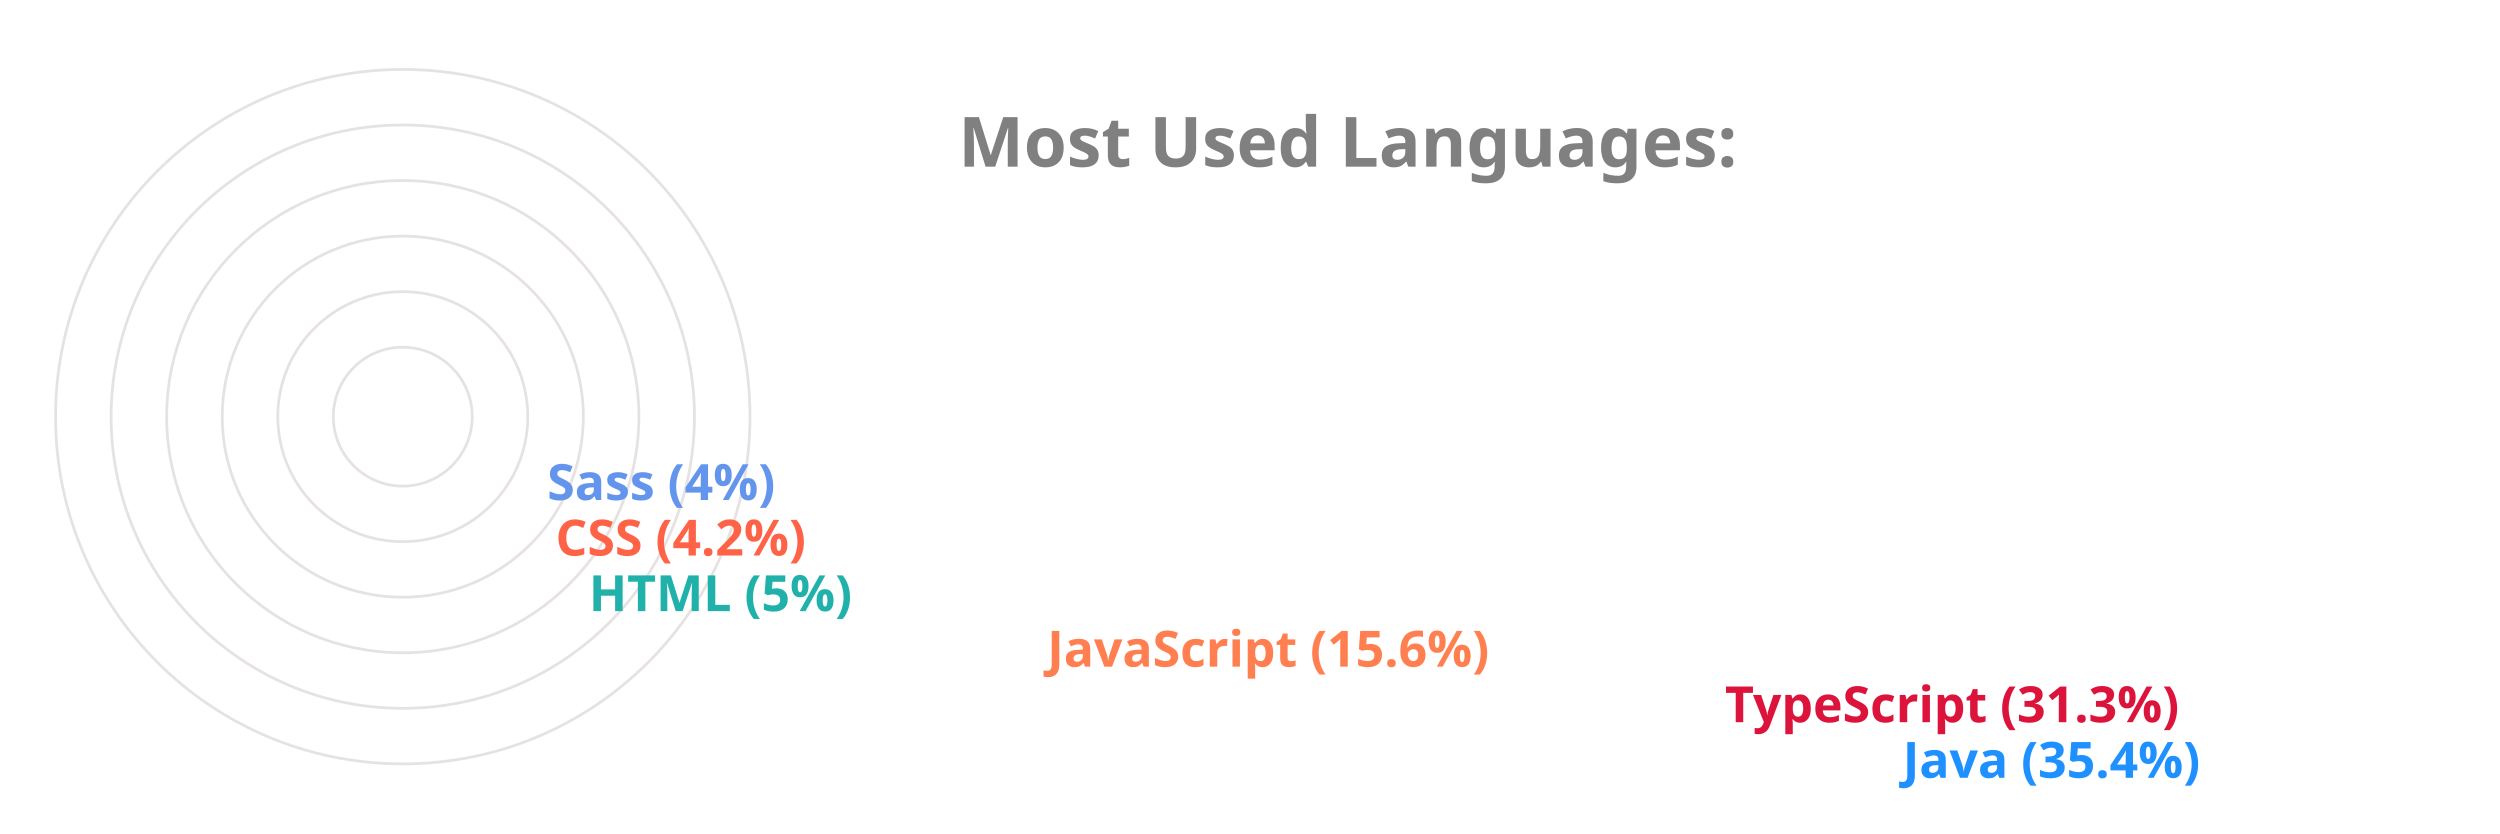
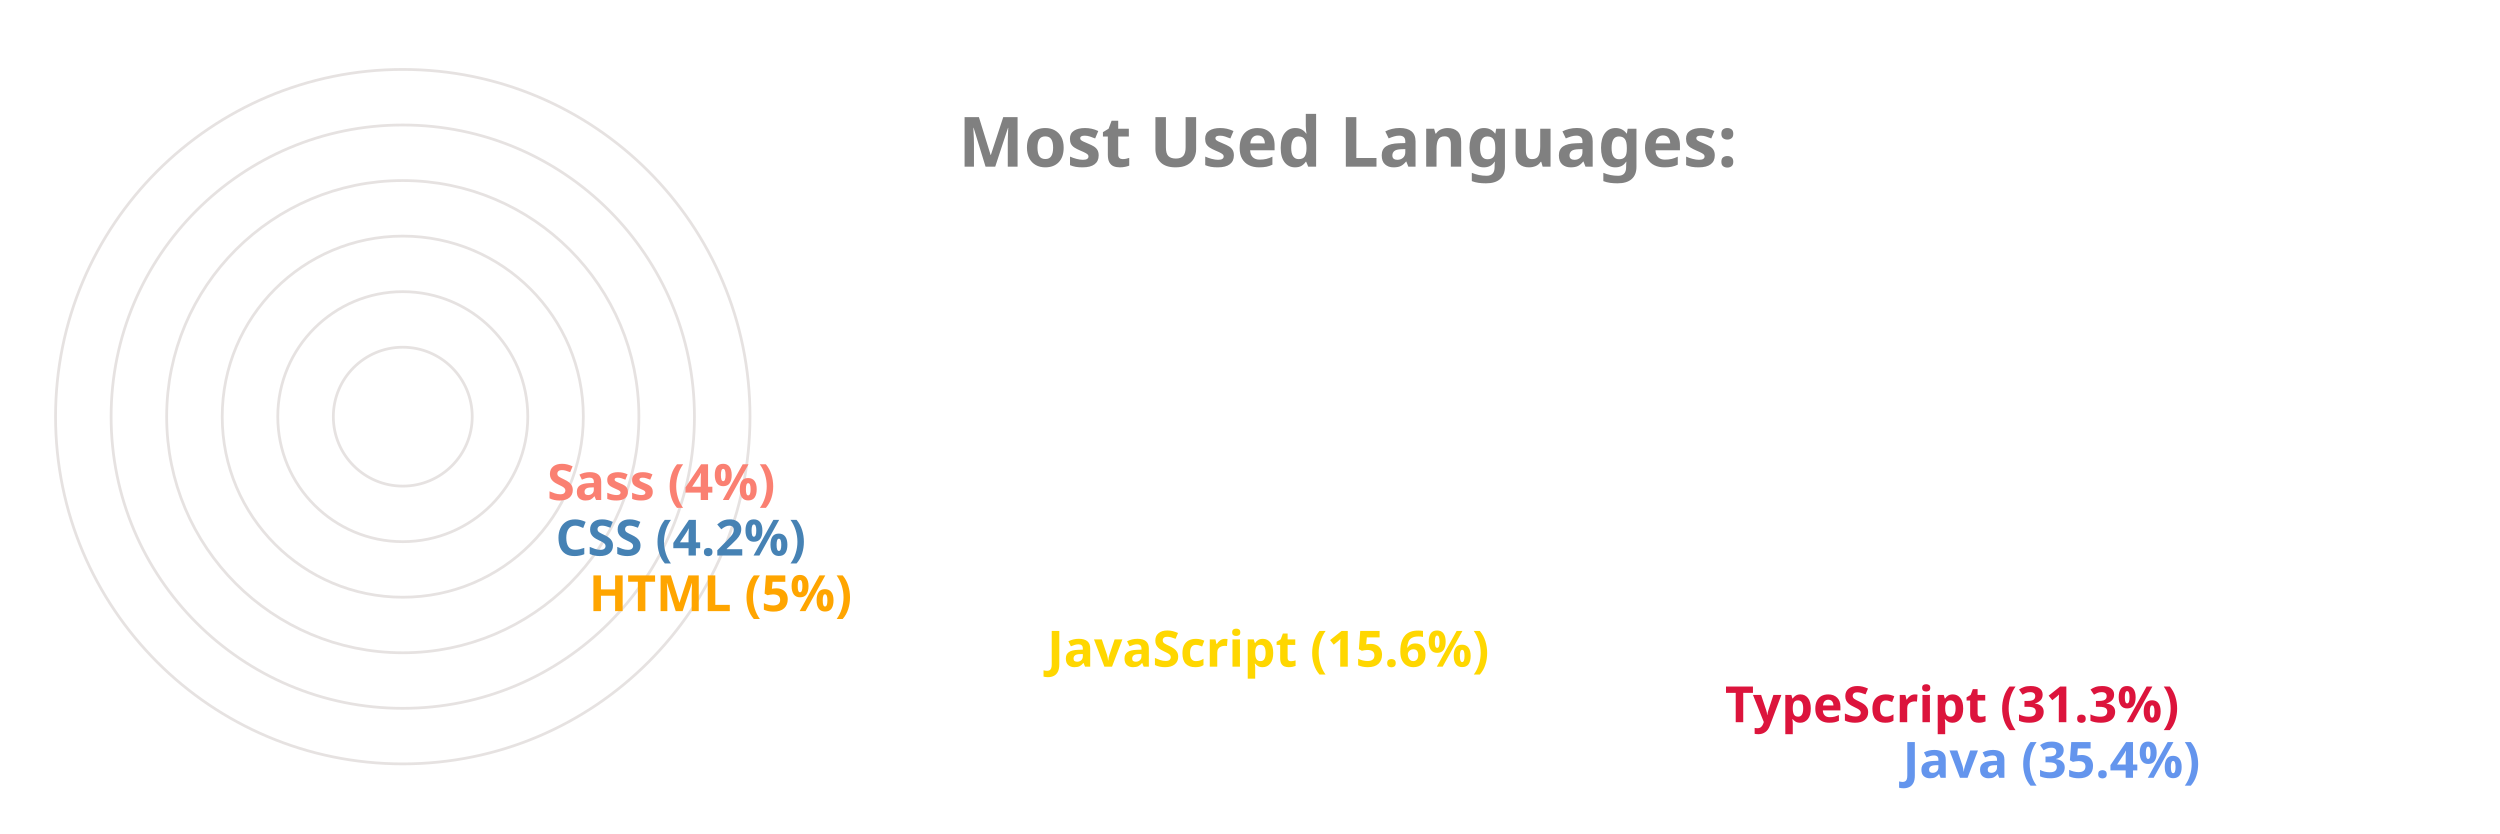
<svg xmlns="http://www.w3.org/2000/svg" viewBox="0 0 650 300" height="200px" width="600px">
  <style>
		.label {
			font: bold 25px sans-serif;
			color: #404040;
			-webkit-text-stroke: 1px white;
	  	}
		.name {
			font: bold 18px sans-serif;
			color: #404040;
	  	}

		.line {
			stroke-dasharray: 1000;
			stroke-dashoffset: 1000;
			animation: dash 3.5s ease-in-out forwards;	
			animation-iteration-count: infinite;
			animation-direction: alternate-reverse;
		}

		.path {
			stroke-dasharray: 1000;
			stroke-dashoffset: 1000;
			animation: dash 3.5s ease-in-out forwards;	
			animation-iteration-count: infinite;
			animation-direction: alternate-reverse;
		}
		  
		@keyframes dash {
			to {
				stroke-dashoffset: 0;
			}
		}

	</style>
  <g stroke="#E6E2E1" fill="none" stroke-width="1">
    <circle cx="20" cy="150" r="125" />
    <circle cx="20" cy="150" r="105" />
    <circle cx="20" cy="150" r="85" />
    <circle cx="20" cy="150" r="65" />
    <circle cx="20" cy="150" r="45" />
    <circle cx="20" cy="150" r="25" />
  </g>
  <g fill="none" stroke-width="20" class="line">
-     <line x2="550" y2="275" x1="20" y1="275" stroke="DodgerBlue" />
+     <line x2="550" y2="275" x1="20" y1="275" stroke="CornflowerBlue" />
    <line x2="486" y2="255" x1="20" y1="255" stroke="Crimson" />
-     <line x2="242" y2="235" x1="20" y1="235" stroke="Coral" />
-     <line x2="77" y2="215" x1="20" y1="215" stroke="LightSeaGreen" />
-     <line x2="65" y2="195" x1="20" y1="195" stroke="Tomato" />
-     <line x2="62" y2="175" x1="20" y1="175" stroke="CornflowerBlue" />
+     <line x2="242" y2="235" x1="20" y1="235" stroke="Gold" />
+     <line x2="77" y2="215" x1="20" y1="215" stroke="Orange" />
+     <line x2="65" y2="195" x1="20" y1="195" stroke="SteelBlue" />
+     <line x2="62" y2="175" x1="20" y1="175" stroke="Salmon" />
  </g>
  <g fill="none" stroke-width="20" stroke-linecap="round" class="path">
-     <path d="M 20 275 A 125 125 45 0 1 -82 78" stroke="DodgerBlue" />
+     <path d="M 20 275 A 125 125 45 0 1 -82 78" stroke="CornflowerBlue" />
    <path d="M 20 255 A 105 105 45 0 1 -70 95" stroke="Crimson" />
-     <path d="M 20 235 A 85 85 45 0 1 -61 126" stroke="Coral" />
-     <path d="M 20 215 A 65 65 45 0 1 -44 144" stroke="LightSeaGreen" />
-     <path d="M 20 195 A 45 45 45 0 1 -24 146" stroke="Tomato" />
-     <path d="M 20 175 A 25 25 45 0 1 -4 148" stroke="CornflowerBlue" />
+     <path d="M 20 235 A 85 85 45 0 1 -61 126" stroke="Gold" />
+     <path d="M 20 215 A 65 65 45 0 1 -44 144" stroke="Orange" />
+     <path d="M 20 195 A 45 45 45 0 1 -24 146" stroke="SteelBlue" />
+     <path d="M 20 175 A 25 25 45 0 1 -4 148" stroke="Salmon" />
  </g>
  <g class="name">
-     <text x="560" y="280" fill="DodgerBlue">Java (35.4%)</text>
+     <text x="560" y="280" fill="CornflowerBlue">Java (35.4%)</text>
    <text x="496" y="260" fill="Crimson">TypeScript (31.3%)</text>
-     <text x="252" y="240" fill="Coral">JavaScript (15.6%)</text>
-     <text x="87" y="220" fill="LightSeaGreen">HTML (5%)</text>
-     <text x="75" y="200" fill="Tomato">CSS (4.2%)</text>
-     <text x="72" y="180" fill="CornflowerBlue">Sass (4%)</text>
+     <text x="252" y="240" fill="Gold">JavaScript (15.6%)</text>
+     <text x="87" y="220" fill="Orange">HTML (5%)</text>
+     <text x="75" y="200" fill="SteelBlue">CSS (4.2%)</text>
+     <text x="72" y="180" fill="Salmon">Sass (4%)</text>
  </g>
  <g class="label">
    <text x="220" y="60" fill="grey">Most Used Languages:</text>
  </g>
</svg>
